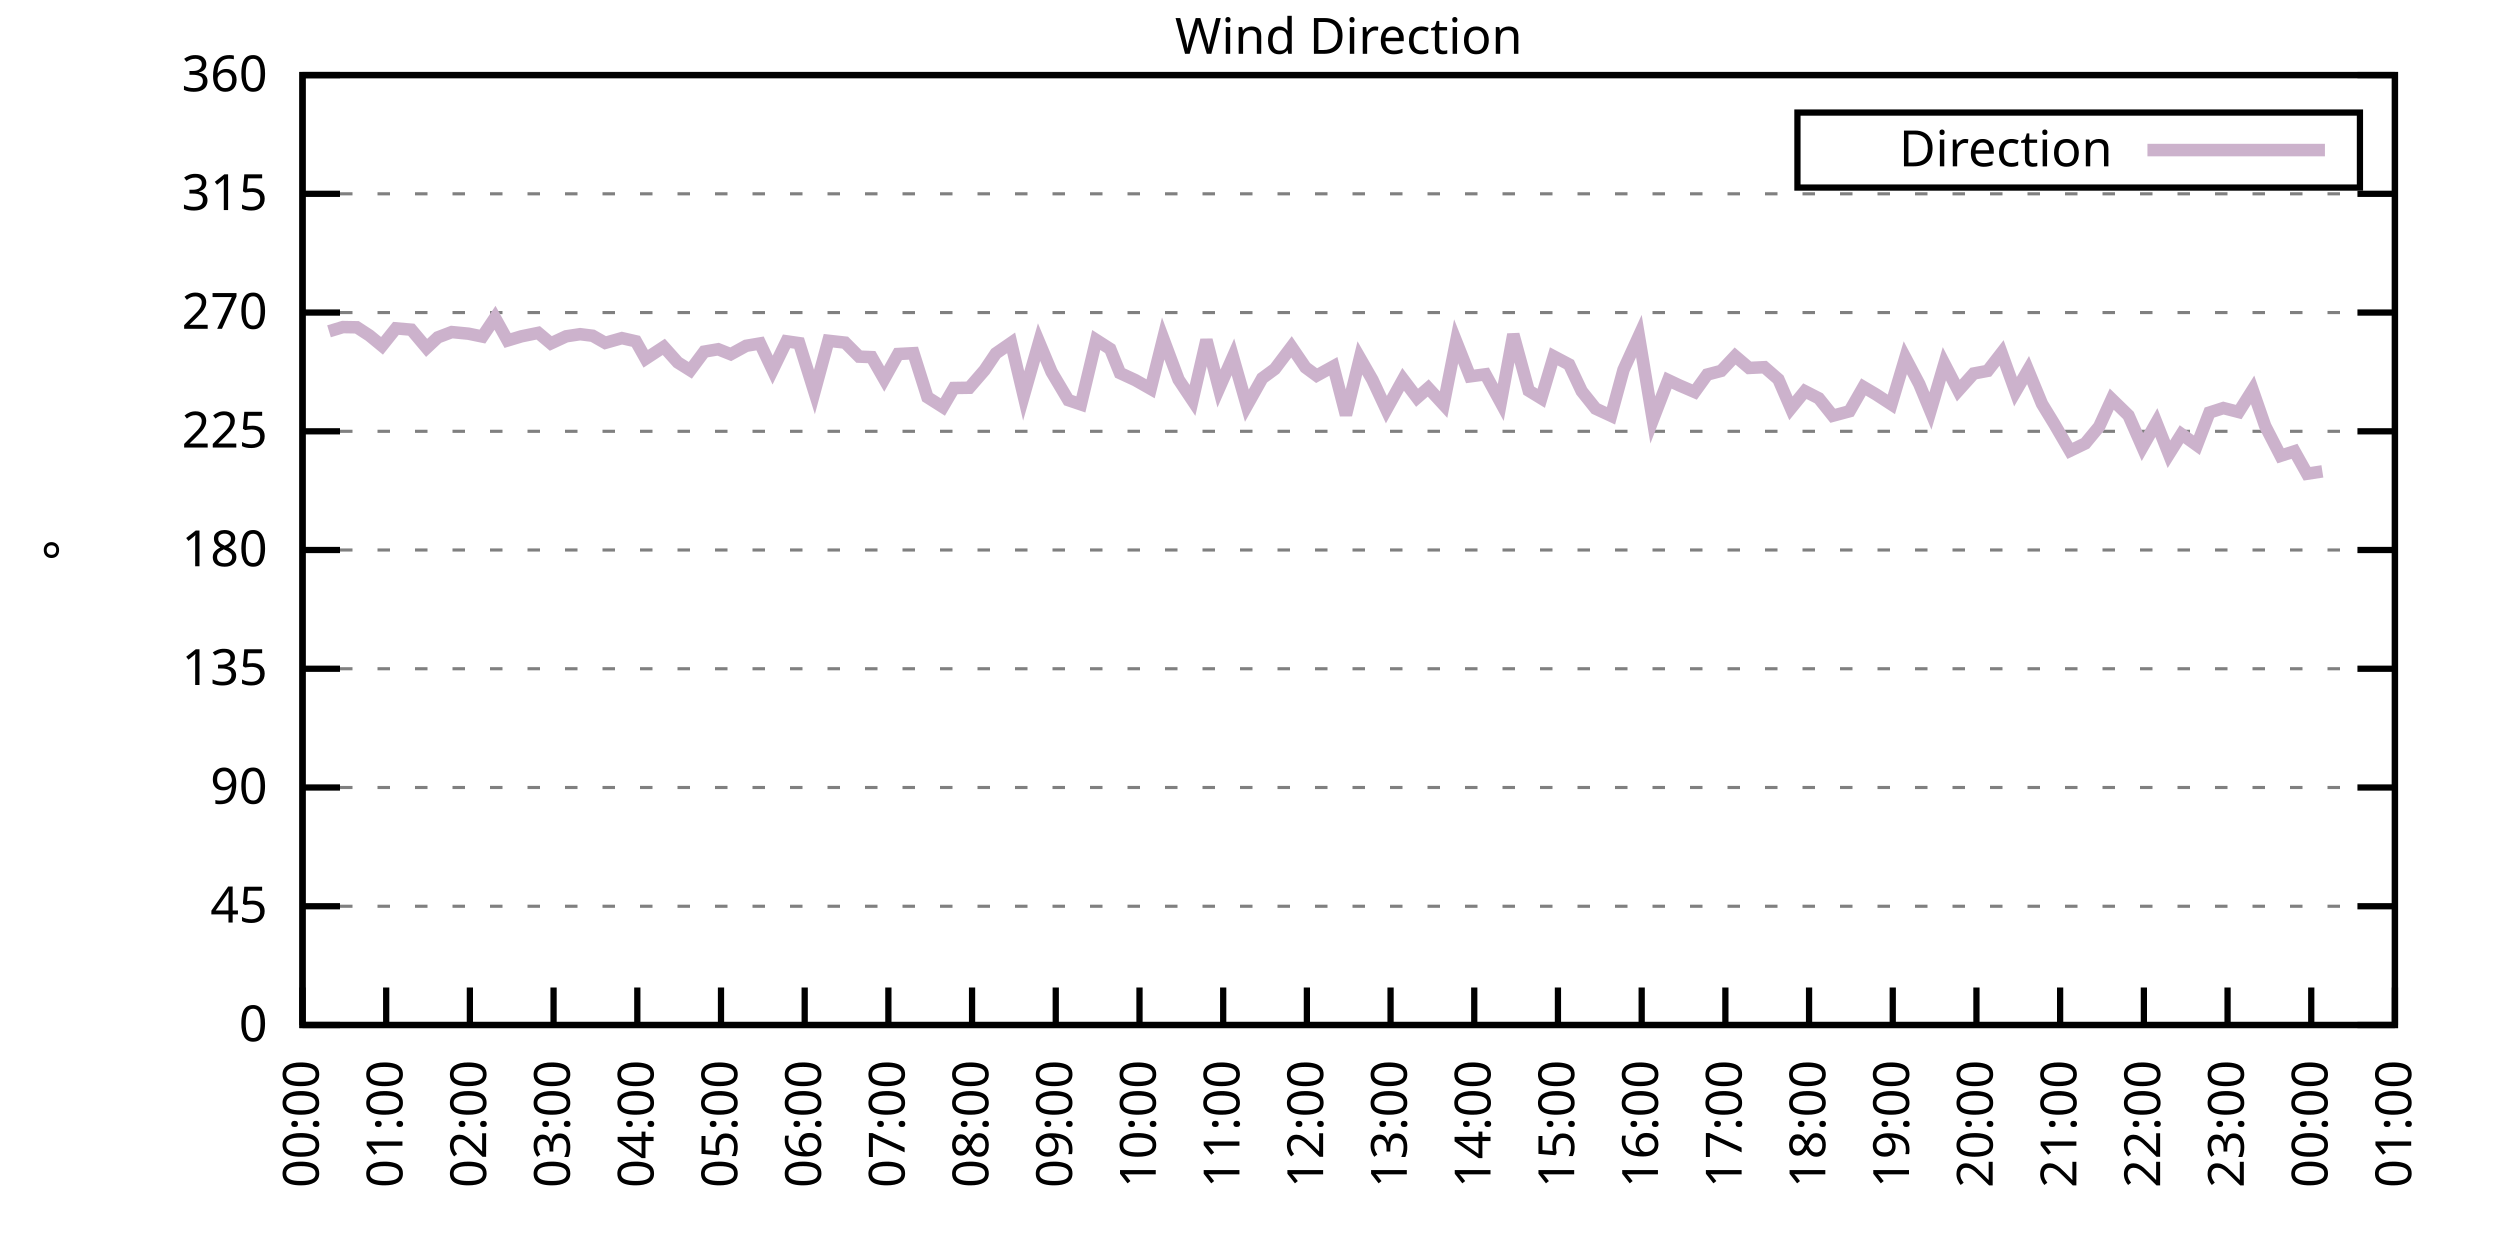
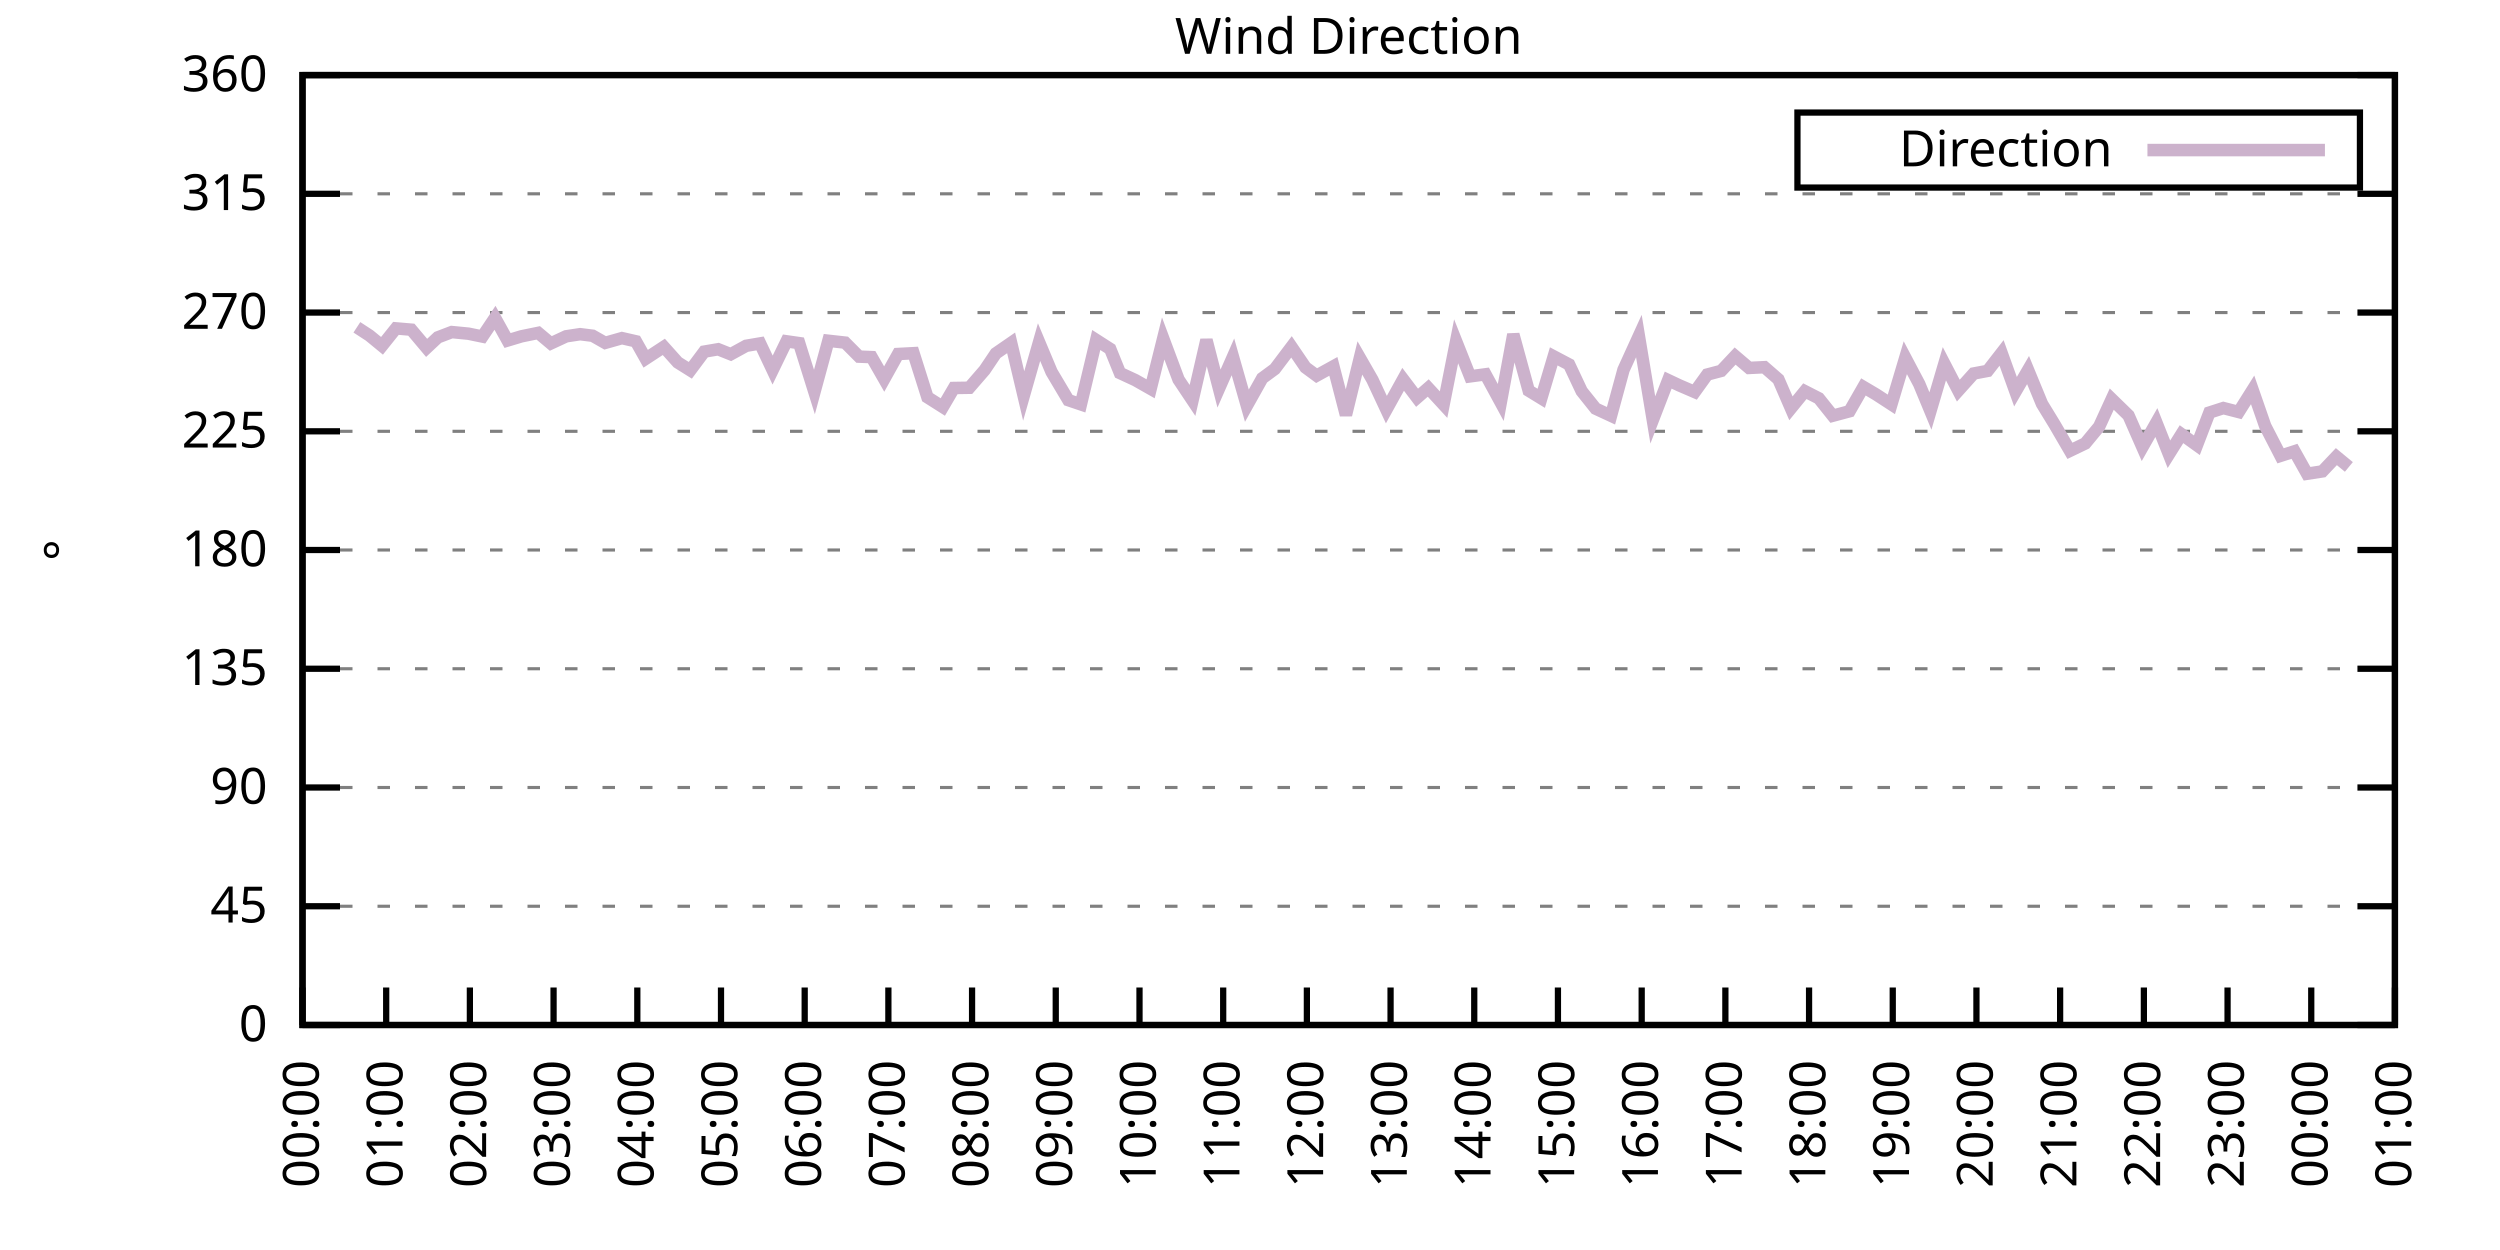
<svg xmlns="http://www.w3.org/2000/svg" xmlns:xlink="http://www.w3.org/1999/xlink" width="400" height="200" viewBox="0 0 400 200">
  <g id="gnuplot_canvas">
    <rect x="0" y="0" width="400" height="200" fill="none" />
    <defs>
      <circle id="gpDot" r="0.5" stroke-width="0.5" stroke="currentColor" />
      <path id="gpPt0" stroke-width="0.333" stroke="currentColor" d="M-1,0 h2 M0,-1 v2" />
      <path id="gpPt1" stroke-width="0.333" stroke="currentColor" d="M-1,-1 L1,1 M1,-1 L-1,1" />
      <path id="gpPt2" stroke-width="0.333" stroke="currentColor" d="M-1,0 L1,0 M0,-1 L0,1 M-1,-1 L1,1 M-1,1 L1,-1" />
      <rect id="gpPt3" stroke-width="0.333" stroke="currentColor" x="-1" y="-1" width="2" height="2" />
      <rect id="gpPt4" stroke-width="0.333" stroke="currentColor" fill="currentColor" x="-1" y="-1" width="2" height="2" />
      <circle id="gpPt5" stroke-width="0.333" stroke="currentColor" cx="0" cy="0" r="1" />
      <use xlink:href="#gpPt5" id="gpPt6" fill="currentColor" stroke="none" />
      <path id="gpPt7" stroke-width="0.333" stroke="currentColor" d="M0,-1.33 L-1.33,0.67 L1.33,0.67 z" />
      <use xlink:href="#gpPt7" id="gpPt8" fill="currentColor" stroke="none" />
      <use xlink:href="#gpPt7" id="gpPt9" stroke="currentColor" transform="rotate(180)" />
      <use xlink:href="#gpPt9" id="gpPt10" fill="currentColor" stroke="none" />
      <use xlink:href="#gpPt3" id="gpPt11" stroke="currentColor" transform="rotate(45)" />
      <use xlink:href="#gpPt11" id="gpPt12" fill="currentColor" stroke="none" />
      <path id="gpPt13" stroke-width="0.333" stroke="currentColor" d="M0,1.330 L1.265,0.411 L0.782,-1.067 L-0.782,-1.076 L-1.265,0.411 z" />
      <use xlink:href="#gpPt13" id="gpPt14" fill="currentColor" stroke="none" />
      <filter id="textbox" filterUnits="objectBoundingBox" x="0" y="0" height="1" width="1">
        <feFlood flood-color="white" flood-opacity="1" result="bgnd" />
        <feComposite in="SourceGraphic" in2="bgnd" operator="atop" />
      </filter>
      <filter id="greybox" filterUnits="objectBoundingBox" x="0" y="0" height="1" width="1">
        <feFlood flood-color="lightgrey" flood-opacity="1" result="grey" />
        <feComposite in="SourceGraphic" in2="grey" operator="atop" />
      </filter>
    </defs>
    <g fill="none" color="white" stroke="currentColor" stroke-width="1.00" stroke-linecap="butt" stroke-linejoin="miter">
</g>
    <g fill="none" color="black" stroke="currentColor" stroke-width="1.00" stroke-linecap="butt" stroke-linejoin="miter">
      <g stroke="none" shape-rendering="crispEdges">
        <polygon fill="rgb(255, 255, 255)" points="48.40,164.00 383.18,164.00 383.18,12.02 48.40,12.02 " />
      </g>
    </g>
    <g fill="none" color="black" stroke="currentColor" stroke-width="1.00" stroke-linecap="butt" stroke-linejoin="miter">
</g>
    <g fill="none" color="black" stroke="black" stroke-width="0.50" stroke-linecap="butt" stroke-linejoin="miter">
</g>
    <g fill="none" color="gray" stroke="currentColor" stroke-width="0.50" stroke-linecap="butt" stroke-linejoin="miter">
      <path stroke="gray" stroke-dasharray="2,4" class="gridline" d="M48.40,164.00 L383.19,164.00  " />
    </g>
    <g fill="none" color="gray" stroke="gray" stroke-width="1.00" stroke-linecap="butt" stroke-linejoin="miter">
</g>
    <g fill="none" color="black" stroke="currentColor" stroke-width="1.00" stroke-linecap="butt" stroke-linejoin="miter">
      <path stroke="black" d="M48.40,164.00 L54.40,164.00 M383.19,164.00 L377.19,164.00  " />
      <g transform="translate(42.80,166.60)" stroke="none" fill="black" font-family="Sans" font-size="8.00" text-anchor="end">
        <text>
          <tspan font-family="Sans"> 0</tspan>
        </text>
      </g>
    </g>
    <g fill="none" color="black" stroke="currentColor" stroke-width="1.00" stroke-linecap="butt" stroke-linejoin="miter">
</g>
    <g fill="none" color="black" stroke="black" stroke-width="0.50" stroke-linecap="butt" stroke-linejoin="miter">
</g>
    <g fill="none" color="gray" stroke="currentColor" stroke-width="0.50" stroke-linecap="butt" stroke-linejoin="miter">
      <path stroke="gray" stroke-dasharray="2,4" class="gridline" d="M48.40,145.00 L383.19,145.00  " />
    </g>
    <g fill="none" color="gray" stroke="gray" stroke-width="1.00" stroke-linecap="butt" stroke-linejoin="miter">
</g>
    <g fill="none" color="black" stroke="currentColor" stroke-width="1.00" stroke-linecap="butt" stroke-linejoin="miter">
      <path stroke="black" d="M48.40,145.00 L54.40,145.00 M383.19,145.00 L377.19,145.00  " />
      <g transform="translate(42.80,147.60)" stroke="none" fill="black" font-family="Sans" font-size="8.00" text-anchor="end">
        <text>
          <tspan font-family="Sans"> 45</tspan>
        </text>
      </g>
    </g>
    <g fill="none" color="black" stroke="currentColor" stroke-width="1.00" stroke-linecap="butt" stroke-linejoin="miter">
</g>
    <g fill="none" color="black" stroke="black" stroke-width="0.50" stroke-linecap="butt" stroke-linejoin="miter">
</g>
    <g fill="none" color="gray" stroke="currentColor" stroke-width="0.50" stroke-linecap="butt" stroke-linejoin="miter">
      <path stroke="gray" stroke-dasharray="2,4" class="gridline" d="M48.40,126.00 L383.19,126.00  " />
    </g>
    <g fill="none" color="gray" stroke="gray" stroke-width="1.00" stroke-linecap="butt" stroke-linejoin="miter">
</g>
    <g fill="none" color="black" stroke="currentColor" stroke-width="1.00" stroke-linecap="butt" stroke-linejoin="miter">
      <path stroke="black" d="M48.40,126.00 L54.40,126.00 M383.19,126.00 L377.19,126.00  " />
      <g transform="translate(42.80,128.60)" stroke="none" fill="black" font-family="Sans" font-size="8.00" text-anchor="end">
        <text>
          <tspan font-family="Sans"> 90</tspan>
        </text>
      </g>
    </g>
    <g fill="none" color="black" stroke="currentColor" stroke-width="1.00" stroke-linecap="butt" stroke-linejoin="miter">
</g>
    <g fill="none" color="black" stroke="black" stroke-width="0.50" stroke-linecap="butt" stroke-linejoin="miter">
</g>
    <g fill="none" color="gray" stroke="currentColor" stroke-width="0.50" stroke-linecap="butt" stroke-linejoin="miter">
      <path stroke="gray" stroke-dasharray="2,4" class="gridline" d="M48.40,107.00 L383.19,107.00  " />
    </g>
    <g fill="none" color="gray" stroke="gray" stroke-width="1.00" stroke-linecap="butt" stroke-linejoin="miter">
</g>
    <g fill="none" color="black" stroke="currentColor" stroke-width="1.00" stroke-linecap="butt" stroke-linejoin="miter">
      <path stroke="black" d="M48.40,107.00 L54.40,107.00 M383.19,107.00 L377.19,107.00  " />
      <g transform="translate(42.80,109.60)" stroke="none" fill="black" font-family="Sans" font-size="8.00" text-anchor="end">
        <text>
          <tspan font-family="Sans"> 135</tspan>
        </text>
      </g>
    </g>
    <g fill="none" color="black" stroke="currentColor" stroke-width="1.00" stroke-linecap="butt" stroke-linejoin="miter">
</g>
    <g fill="none" color="black" stroke="black" stroke-width="0.50" stroke-linecap="butt" stroke-linejoin="miter">
</g>
    <g fill="none" color="gray" stroke="currentColor" stroke-width="0.50" stroke-linecap="butt" stroke-linejoin="miter">
      <path stroke="gray" stroke-dasharray="2,4" class="gridline" d="M48.40,88.00 L383.19,88.00  " />
    </g>
    <g fill="none" color="gray" stroke="gray" stroke-width="1.00" stroke-linecap="butt" stroke-linejoin="miter">
</g>
    <g fill="none" color="black" stroke="currentColor" stroke-width="1.00" stroke-linecap="butt" stroke-linejoin="miter">
      <path stroke="black" d="M48.40,88.00 L54.40,88.00 M383.19,88.00 L377.19,88.00  " />
      <g transform="translate(42.80,90.60)" stroke="none" fill="black" font-family="Sans" font-size="8.00" text-anchor="end">
        <text>
          <tspan font-family="Sans"> 180</tspan>
        </text>
      </g>
    </g>
    <g fill="none" color="black" stroke="currentColor" stroke-width="1.00" stroke-linecap="butt" stroke-linejoin="miter">
</g>
    <g fill="none" color="black" stroke="black" stroke-width="0.50" stroke-linecap="butt" stroke-linejoin="miter">
</g>
    <g fill="none" color="gray" stroke="currentColor" stroke-width="0.50" stroke-linecap="butt" stroke-linejoin="miter">
      <path stroke="gray" stroke-dasharray="2,4" class="gridline" d="M48.40,69.01 L383.19,69.01  " />
    </g>
    <g fill="none" color="gray" stroke="gray" stroke-width="1.00" stroke-linecap="butt" stroke-linejoin="miter">
</g>
    <g fill="none" color="black" stroke="currentColor" stroke-width="1.00" stroke-linecap="butt" stroke-linejoin="miter">
      <path stroke="black" d="M48.40,69.01 L54.40,69.01 M383.19,69.01 L377.19,69.01  " />
      <g transform="translate(42.80,71.61)" stroke="none" fill="black" font-family="Sans" font-size="8.00" text-anchor="end">
        <text>
          <tspan font-family="Sans"> 225</tspan>
        </text>
      </g>
    </g>
    <g fill="none" color="black" stroke="currentColor" stroke-width="1.00" stroke-linecap="butt" stroke-linejoin="miter">
</g>
    <g fill="none" color="black" stroke="black" stroke-width="0.50" stroke-linecap="butt" stroke-linejoin="miter">
</g>
    <g fill="none" color="gray" stroke="currentColor" stroke-width="0.50" stroke-linecap="butt" stroke-linejoin="miter">
      <path stroke="gray" stroke-dasharray="2,4" class="gridline" d="M48.40,50.01 L383.19,50.01  " />
    </g>
    <g fill="none" color="gray" stroke="gray" stroke-width="1.00" stroke-linecap="butt" stroke-linejoin="miter">
</g>
    <g fill="none" color="black" stroke="currentColor" stroke-width="1.00" stroke-linecap="butt" stroke-linejoin="miter">
      <path stroke="black" d="M48.40,50.01 L54.40,50.01 M383.19,50.01 L377.19,50.01  " />
      <g transform="translate(42.80,52.61)" stroke="none" fill="black" font-family="Sans" font-size="8.00" text-anchor="end">
        <text>
          <tspan font-family="Sans"> 270</tspan>
        </text>
      </g>
    </g>
    <g fill="none" color="black" stroke="currentColor" stroke-width="1.00" stroke-linecap="butt" stroke-linejoin="miter">
</g>
    <g fill="none" color="black" stroke="black" stroke-width="0.50" stroke-linecap="butt" stroke-linejoin="miter">
</g>
    <g fill="none" color="gray" stroke="currentColor" stroke-width="0.50" stroke-linecap="butt" stroke-linejoin="miter">
      <path stroke="gray" stroke-dasharray="2,4" class="gridline" d="M48.40,31.01 L383.19,31.01  " />
    </g>
    <g fill="none" color="gray" stroke="gray" stroke-width="1.00" stroke-linecap="butt" stroke-linejoin="miter">
</g>
    <g fill="none" color="black" stroke="currentColor" stroke-width="1.00" stroke-linecap="butt" stroke-linejoin="miter">
      <path stroke="black" d="M48.40,31.01 L54.40,31.01 M383.19,31.01 L377.19,31.01  " />
      <g transform="translate(42.80,33.61)" stroke="none" fill="black" font-family="Sans" font-size="8.00" text-anchor="end">
        <text>
          <tspan font-family="Sans"> 315</tspan>
        </text>
      </g>
    </g>
    <g fill="none" color="black" stroke="currentColor" stroke-width="1.00" stroke-linecap="butt" stroke-linejoin="miter">
</g>
    <g fill="none" color="black" stroke="black" stroke-width="0.50" stroke-linecap="butt" stroke-linejoin="miter">
</g>
    <g fill="none" color="gray" stroke="currentColor" stroke-width="0.50" stroke-linecap="butt" stroke-linejoin="miter">
      <path stroke="gray" stroke-dasharray="2,4" class="gridline" d="M48.40,12.01 L383.19,12.01  " />
    </g>
    <g fill="none" color="gray" stroke="gray" stroke-width="1.00" stroke-linecap="butt" stroke-linejoin="miter">
</g>
    <g fill="none" color="black" stroke="currentColor" stroke-width="1.00" stroke-linecap="butt" stroke-linejoin="miter">
      <path stroke="black" d="M48.40,12.01 L54.40,12.01 M383.19,12.01 L377.19,12.01  " />
      <g transform="translate(42.80,14.61)" stroke="none" fill="black" font-family="Sans" font-size="8.00" text-anchor="end">
        <text>
          <tspan font-family="Sans"> 360</tspan>
        </text>
      </g>
    </g>
    <g fill="none" color="black" stroke="currentColor" stroke-width="1.00" stroke-linecap="butt" stroke-linejoin="miter">
      <path stroke="black" d="M48.40,164.00 L48.40,158.00  " />
      <g transform="translate(51.00,169.60) rotate(270.00)" stroke="none" fill="black" font-family="Sans" font-size="8.00" text-anchor="end">
        <text>
          <tspan font-family="Sans">00:00</tspan>
        </text>
      </g>
    </g>
    <g fill="none" color="black" stroke="currentColor" stroke-width="1.00" stroke-linecap="butt" stroke-linejoin="miter">
      <path stroke="black" d="M61.79,164.00 L61.79,158.00  " />
      <g transform="translate(64.39,169.60) rotate(270.00)" stroke="none" fill="black" font-family="Sans" font-size="8.00" text-anchor="end">
        <text>
          <tspan font-family="Sans">01:00</tspan>
        </text>
      </g>
    </g>
    <g fill="none" color="black" stroke="currentColor" stroke-width="1.00" stroke-linecap="butt" stroke-linejoin="miter">
      <path stroke="black" d="M75.18,164.00 L75.18,158.00  " />
      <g transform="translate(77.78,169.60) rotate(270.00)" stroke="none" fill="black" font-family="Sans" font-size="8.00" text-anchor="end">
        <text>
          <tspan font-family="Sans">02:00</tspan>
        </text>
      </g>
    </g>
    <g fill="none" color="black" stroke="currentColor" stroke-width="1.00" stroke-linecap="butt" stroke-linejoin="miter">
      <path stroke="black" d="M88.57,164.00 L88.57,158.00  " />
      <g transform="translate(91.17,169.60) rotate(270.00)" stroke="none" fill="black" font-family="Sans" font-size="8.00" text-anchor="end">
        <text>
          <tspan font-family="Sans">03:00</tspan>
        </text>
      </g>
    </g>
    <g fill="none" color="black" stroke="currentColor" stroke-width="1.00" stroke-linecap="butt" stroke-linejoin="miter">
      <path stroke="black" d="M101.97,164.00 L101.97,158.00  " />
      <g transform="translate(104.57,169.60) rotate(270.00)" stroke="none" fill="black" font-family="Sans" font-size="8.00" text-anchor="end">
        <text>
          <tspan font-family="Sans">04:00</tspan>
        </text>
      </g>
    </g>
    <g fill="none" color="black" stroke="currentColor" stroke-width="1.00" stroke-linecap="butt" stroke-linejoin="miter">
      <path stroke="black" d="M115.36,164.00 L115.36,158.00  " />
      <g transform="translate(117.96,169.60) rotate(270.00)" stroke="none" fill="black" font-family="Sans" font-size="8.00" text-anchor="end">
        <text>
          <tspan font-family="Sans">05:00</tspan>
        </text>
      </g>
    </g>
    <g fill="none" color="black" stroke="currentColor" stroke-width="1.00" stroke-linecap="butt" stroke-linejoin="miter">
      <path stroke="black" d="M128.75,164.00 L128.75,158.00  " />
      <g transform="translate(131.35,169.60) rotate(270.00)" stroke="none" fill="black" font-family="Sans" font-size="8.00" text-anchor="end">
        <text>
          <tspan font-family="Sans">06:00</tspan>
        </text>
      </g>
    </g>
    <g fill="none" color="black" stroke="currentColor" stroke-width="1.00" stroke-linecap="butt" stroke-linejoin="miter">
      <path stroke="black" d="M142.14,164.00 L142.14,158.00  " />
      <g transform="translate(144.74,169.60) rotate(270.00)" stroke="none" fill="black" font-family="Sans" font-size="8.00" text-anchor="end">
        <text>
          <tspan font-family="Sans">07:00</tspan>
        </text>
      </g>
    </g>
    <g fill="none" color="black" stroke="currentColor" stroke-width="1.00" stroke-linecap="butt" stroke-linejoin="miter">
      <path stroke="black" d="M155.53,164.00 L155.53,158.00  " />
      <g transform="translate(158.13,169.60) rotate(270.00)" stroke="none" fill="black" font-family="Sans" font-size="8.00" text-anchor="end">
        <text>
          <tspan font-family="Sans">08:00</tspan>
        </text>
      </g>
    </g>
    <g fill="none" color="black" stroke="currentColor" stroke-width="1.00" stroke-linecap="butt" stroke-linejoin="miter">
      <path stroke="black" d="M168.92,164.00 L168.92,158.00  " />
      <g transform="translate(171.52,169.60) rotate(270.00)" stroke="none" fill="black" font-family="Sans" font-size="8.00" text-anchor="end">
        <text>
          <tspan font-family="Sans">09:00</tspan>
        </text>
      </g>
    </g>
    <g fill="none" color="black" stroke="currentColor" stroke-width="1.00" stroke-linecap="butt" stroke-linejoin="miter">
      <path stroke="black" d="M182.32,164.00 L182.32,158.00  " />
      <g transform="translate(184.92,169.60) rotate(270.00)" stroke="none" fill="black" font-family="Sans" font-size="8.00" text-anchor="end">
        <text>
          <tspan font-family="Sans">10:00</tspan>
        </text>
      </g>
    </g>
    <g fill="none" color="black" stroke="currentColor" stroke-width="1.00" stroke-linecap="butt" stroke-linejoin="miter">
      <path stroke="black" d="M195.71,164.00 L195.71,158.00  " />
      <g transform="translate(198.31,169.60) rotate(270.00)" stroke="none" fill="black" font-family="Sans" font-size="8.00" text-anchor="end">
        <text>
          <tspan font-family="Sans">11:00</tspan>
        </text>
      </g>
    </g>
    <g fill="none" color="black" stroke="currentColor" stroke-width="1.00" stroke-linecap="butt" stroke-linejoin="miter">
      <path stroke="black" d="M209.10,164.00 L209.10,158.00  " />
      <g transform="translate(211.70,169.60) rotate(270.00)" stroke="none" fill="black" font-family="Sans" font-size="8.00" text-anchor="end">
        <text>
          <tspan font-family="Sans">12:00</tspan>
        </text>
      </g>
    </g>
    <g fill="none" color="black" stroke="currentColor" stroke-width="1.00" stroke-linecap="butt" stroke-linejoin="miter">
      <path stroke="black" d="M222.49,164.00 L222.49,158.00  " />
      <g transform="translate(225.09,169.60) rotate(270.00)" stroke="none" fill="black" font-family="Sans" font-size="8.00" text-anchor="end">
        <text>
          <tspan font-family="Sans">13:00</tspan>
        </text>
      </g>
    </g>
    <g fill="none" color="black" stroke="currentColor" stroke-width="1.00" stroke-linecap="butt" stroke-linejoin="miter">
      <path stroke="black" d="M235.88,164.00 L235.88,158.00  " />
      <g transform="translate(238.48,169.60) rotate(270.00)" stroke="none" fill="black" font-family="Sans" font-size="8.00" text-anchor="end">
        <text>
          <tspan font-family="Sans">14:00</tspan>
        </text>
      </g>
    </g>
    <g fill="none" color="black" stroke="currentColor" stroke-width="1.00" stroke-linecap="butt" stroke-linejoin="miter">
      <path stroke="black" d="M249.27,164.00 L249.27,158.00  " />
      <g transform="translate(251.87,169.60) rotate(270.00)" stroke="none" fill="black" font-family="Sans" font-size="8.00" text-anchor="end">
        <text>
          <tspan font-family="Sans">15:00</tspan>
        </text>
      </g>
    </g>
    <g fill="none" color="black" stroke="currentColor" stroke-width="1.00" stroke-linecap="butt" stroke-linejoin="miter">
      <path stroke="black" d="M262.67,164.00 L262.67,158.00  " />
      <g transform="translate(265.27,169.60) rotate(270.00)" stroke="none" fill="black" font-family="Sans" font-size="8.00" text-anchor="end">
        <text>
          <tspan font-family="Sans">16:00</tspan>
        </text>
      </g>
    </g>
    <g fill="none" color="black" stroke="currentColor" stroke-width="1.00" stroke-linecap="butt" stroke-linejoin="miter">
      <path stroke="black" d="M276.06,164.00 L276.06,158.00  " />
      <g transform="translate(278.66,169.60) rotate(270.00)" stroke="none" fill="black" font-family="Sans" font-size="8.00" text-anchor="end">
        <text>
          <tspan font-family="Sans">17:00</tspan>
        </text>
      </g>
    </g>
    <g fill="none" color="black" stroke="currentColor" stroke-width="1.00" stroke-linecap="butt" stroke-linejoin="miter">
      <path stroke="black" d="M289.45,164.00 L289.45,158.00  " />
      <g transform="translate(292.05,169.60) rotate(270.00)" stroke="none" fill="black" font-family="Sans" font-size="8.00" text-anchor="end">
        <text>
          <tspan font-family="Sans">18:00</tspan>
        </text>
      </g>
    </g>
    <g fill="none" color="black" stroke="currentColor" stroke-width="1.00" stroke-linecap="butt" stroke-linejoin="miter">
      <path stroke="black" d="M302.84,164.00 L302.84,158.00  " />
      <g transform="translate(305.44,169.60) rotate(270.00)" stroke="none" fill="black" font-family="Sans" font-size="8.00" text-anchor="end">
        <text>
          <tspan font-family="Sans">19:00</tspan>
        </text>
      </g>
    </g>
    <g fill="none" color="black" stroke="currentColor" stroke-width="1.00" stroke-linecap="butt" stroke-linejoin="miter">
      <path stroke="black" d="M316.23,164.00 L316.23,158.00  " />
      <g transform="translate(318.83,169.60) rotate(270.00)" stroke="none" fill="black" font-family="Sans" font-size="8.00" text-anchor="end">
        <text>
          <tspan font-family="Sans">20:00</tspan>
        </text>
      </g>
    </g>
    <g fill="none" color="black" stroke="currentColor" stroke-width="1.00" stroke-linecap="butt" stroke-linejoin="miter">
      <path stroke="black" d="M329.62,164.00 L329.62,158.00  " />
      <g transform="translate(332.22,169.60) rotate(270.00)" stroke="none" fill="black" font-family="Sans" font-size="8.00" text-anchor="end">
        <text>
          <tspan font-family="Sans">21:00</tspan>
        </text>
      </g>
    </g>
    <g fill="none" color="black" stroke="currentColor" stroke-width="1.00" stroke-linecap="butt" stroke-linejoin="miter">
      <path stroke="black" d="M343.02,164.00 L343.02,158.00  " />
      <g transform="translate(345.62,169.60) rotate(270.00)" stroke="none" fill="black" font-family="Sans" font-size="8.00" text-anchor="end">
        <text>
          <tspan font-family="Sans">22:00</tspan>
        </text>
      </g>
    </g>
    <g fill="none" color="black" stroke="currentColor" stroke-width="1.00" stroke-linecap="butt" stroke-linejoin="miter">
      <path stroke="black" d="M356.41,164.00 L356.41,158.00  " />
      <g transform="translate(359.01,169.60) rotate(270.00)" stroke="none" fill="black" font-family="Sans" font-size="8.00" text-anchor="end">
        <text>
          <tspan font-family="Sans">23:00</tspan>
        </text>
      </g>
    </g>
    <g fill="none" color="black" stroke="currentColor" stroke-width="1.00" stroke-linecap="butt" stroke-linejoin="miter">
      <path stroke="black" d="M369.80,164.00 L369.80,158.00  " />
      <g transform="translate(372.40,169.60) rotate(270.00)" stroke="none" fill="black" font-family="Sans" font-size="8.00" text-anchor="end">
        <text>
          <tspan font-family="Sans">00:00</tspan>
        </text>
      </g>
    </g>
    <g fill="none" color="black" stroke="currentColor" stroke-width="1.00" stroke-linecap="butt" stroke-linejoin="miter">
      <path stroke="black" d="M383.19,164.00 L383.19,158.00  " />
      <g transform="translate(385.79,169.60) rotate(270.00)" stroke="none" fill="black" font-family="Sans" font-size="8.00" text-anchor="end">
        <text>
          <tspan font-family="Sans">01:00</tspan>
        </text>
      </g>
    </g>
    <g fill="none" color="black" stroke="currentColor" stroke-width="1.00" stroke-linecap="butt" stroke-linejoin="miter">
</g>
    <g fill="none" color="black" stroke="currentColor" stroke-width="1.00" stroke-linecap="butt" stroke-linejoin="miter">
      <path stroke="black" d="M48.40,12.01 L48.40,164.00 L383.19,164.00 L383.19,12.01 L48.40,12.01 Z  " />
    </g>
    <g fill="none" color="black" stroke="currentColor" stroke-width="1.00" stroke-linecap="butt" stroke-linejoin="miter">
</g>
    <g fill="none" color="black" stroke="currentColor" stroke-width="1.00" stroke-linecap="butt" stroke-linejoin="miter">
      <path stroke="black" d="M287.59,30.01 L287.59,18.01 L377.59,18.01 L377.59,30.01 L287.59,30.01 Z  " />
    </g>
    <g id="Wind_direction_plot_1">
      <g fill="none" color="white" stroke="black" stroke-width="2.00" stroke-linecap="butt" stroke-linejoin="miter">
</g>
      <g fill="none" color="black" stroke="currentColor" stroke-width="2.00" stroke-linecap="butt" stroke-linejoin="miter">
        <g transform="translate(337.99,26.61)" stroke="none" fill="black" font-family="Sans" font-size="8.00" text-anchor="end">
          <text>
            <tspan font-family="Sans">Direction</tspan>
          </text>
        </g>
      </g>
      <g fill="none" color="black" stroke="currentColor" stroke-width="2.00" stroke-linecap="butt" stroke-linejoin="miter">
-         <path stroke="rgb(204, 178, 204)" d="M343.59,24.01 L371.99,24.01 M52.64,53.01 L54.87,52.33 L57.10,52.37 L59.11,53.68 L61.12,55.33 L63.35,52.54   L65.81,52.75 L68.26,55.66 L70.05,53.98 L72.28,53.13 L74.96,53.39 L77.19,53.85 L79.20,50.85 L81.21,54.48   L83.44,53.81 L86.12,53.26 L88.13,54.95 L90.58,53.81 L92.82,53.47 L94.82,53.72 L96.83,54.86 L99.51,54.10   L101.74,54.61 L103.31,57.40 L106.21,55.50 L108.44,57.99 L110.45,59.25 L112.68,56.26 L114.91,55.88 L116.92,56.68   L119.38,55.33 L121.61,54.95 L123.62,59.21 L125.85,54.61 L127.86,54.90 L130.31,62.72 L132.54,54.52 L135.22,54.82   L137.45,57.06 L139.46,57.14 L141.47,60.65 L143.70,56.64 L146.16,56.51 L148.39,63.56 L150.85,65.12 L152.63,62.08   L155.09,62.04 L157.54,59.21 L159.33,56.55 L161.78,54.86 L163.79,63.35 L166.25,54.74 L168.25,59.51 L170.93,64.02   L172.94,64.70 L175.40,54.40 L177.63,55.83 L179.19,59.68 L181.65,60.82 L184.10,62.21 L186.11,54.15 L188.57,60.73   L190.80,64.07 L193.03,54.40 L195.04,62.17 L197.27,57.10 L199.50,64.91 L201.96,60.52 L203.97,59.04 L206.64,55.50   L208.88,58.79 L210.66,60.10 L213.34,58.62 L215.35,66.39 L217.58,57.27 L219.59,60.77 L221.82,65.54 L224.50,60.69   L226.73,63.64 L228.52,62.08 L230.97,64.74 L232.98,54.61 L235.21,60.22 L237.67,59.89 L240.12,64.40 L242.13,53.51   L244.59,62.50 L246.60,63.73 L248.60,57.02 L251.06,58.32 L253.07,62.59 L255.30,65.38 L257.76,66.52 L259.76,59.17   L262.22,53.77 L264.45,67.19 L266.91,60.82 L268.69,61.66 L271.15,62.72 L273.16,59.93 L275.39,59.34 L277.62,56.97   L279.85,58.87 L282.31,58.75 L284.54,60.69 L286.55,65.33 L288.78,62.59 L291.01,63.73 L293.24,66.52 L295.92,65.80   L298.15,61.91 L300.16,63.10 L302.62,64.70 L304.85,57.23 L307.08,61.45 L308.87,65.76 L311.10,58.20 L313.33,62.50   L315.79,59.76 L318.02,59.34 L320.25,56.47 L322.48,62.67 L324.49,59.21 L326.72,64.62 L328.73,67.91 L331.19,72.13   L333.64,70.95 L335.87,68.25 L337.88,63.86 L340.56,66.47 L342.79,71.54 L345.02,67.61 L347.03,72.68 L349.04,69.47   L351.50,71.24 L353.51,66.01 L355.74,65.29 L358.19,65.92 L360.42,62.38 L362.43,68.16 L364.89,72.93 L367.12,72.21   L369.13,75.80 L371.58,75.42  " />
+         <path stroke="rgb(204, 178, 204)" d="M343.59,24.01 L371.99,24.01 M57.10,52.37 L59.11,53.68 L61.12,55.33 L63.35,52.54 L65.81,52.75 L68.26,55.66   L70.05,53.98 L72.28,53.13 L74.96,53.39 L77.19,53.85 L79.20,50.85 L81.21,54.48 L83.44,53.81 L86.12,53.26   L88.13,54.95 L90.58,53.81 L92.82,53.47 L94.82,53.72 L96.83,54.86 L99.51,54.10 L101.74,54.61 L103.31,57.40   L106.21,55.50 L108.44,57.99 L110.45,59.25 L112.68,56.26 L114.91,55.88 L116.92,56.68 L119.38,55.33 L121.61,54.95   L123.62,59.21 L125.85,54.61 L127.86,54.90 L130.31,62.72 L132.54,54.52 L135.22,54.82 L137.45,57.06 L139.46,57.14   L141.47,60.65 L143.70,56.64 L146.16,56.51 L148.39,63.56 L150.85,65.12 L152.63,62.08 L155.09,62.04 L157.54,59.21   L159.33,56.55 L161.78,54.86 L163.79,63.35 L166.25,54.74 L168.25,59.51 L170.93,64.02 L172.94,64.70 L175.40,54.40   L177.63,55.83 L179.19,59.68 L181.65,60.82 L184.10,62.21 L186.11,54.15 L188.57,60.73 L190.80,64.07 L193.03,54.40   L195.04,62.17 L197.27,57.10 L199.50,64.91 L201.96,60.52 L203.97,59.04 L206.64,55.50 L208.88,58.79 L210.66,60.10   L213.34,58.62 L215.35,66.39 L217.58,57.27 L219.59,60.77 L221.82,65.54 L224.50,60.69 L226.73,63.64 L228.52,62.08   L230.97,64.74 L232.98,54.61 L235.21,60.22 L237.67,59.89 L240.12,64.40 L242.13,53.51 L244.59,62.50 L246.60,63.73   L248.60,57.02 L251.06,58.32 L253.07,62.59 L255.30,65.38 L257.76,66.52 L259.76,59.17 L262.22,53.77 L264.45,67.19   L266.91,60.82 L268.69,61.66 L271.15,62.72 L273.16,59.93 L275.39,59.34 L277.62,56.97 L279.85,58.87 L282.31,58.75   L284.54,60.69 L286.55,65.33 L288.78,62.59 L291.01,63.73 L293.24,66.52 L295.92,65.80 L298.15,61.91 L300.16,63.10   L302.62,64.70 L304.85,57.23 L307.08,61.45 L308.87,65.76 L311.10,58.20 L313.33,62.50 L315.79,59.76 L318.02,59.34   L320.25,56.47 L322.48,62.67 L324.49,59.21 L326.72,64.62 L328.73,67.91 L331.19,72.13 L333.64,70.95 L335.87,68.25   L337.88,63.86 L340.56,66.47 L342.79,71.54 L345.02,67.61 L347.03,72.68 L349.04,69.47 L351.50,71.24 L353.51,66.01   L355.74,65.29 L358.19,65.92 L360.42,62.38 L362.43,68.16 L364.89,72.93 L367.12,72.21 L369.13,75.80 L371.58,75.42   L373.82,73.06 L375.82,74.71  " />
      </g>
    </g>
    <g fill="none" color="black" stroke="currentColor" stroke-width="2.00" stroke-linecap="butt" stroke-linejoin="miter">
</g>
    <g fill="none" color="black" stroke="black" stroke-width="1.00" stroke-linecap="butt" stroke-linejoin="miter">
</g>
    <g fill="none" color="black" stroke="currentColor" stroke-width="1.00" stroke-linecap="butt" stroke-linejoin="miter">
      <path stroke="black" d="M48.40,12.01 L48.40,164.00 L383.19,164.00 L383.19,12.01 L48.40,12.01 Z  " />
      <g transform="translate(12.80,88.01) rotate(270.00)" stroke="none" fill="black" font-family="Sans" font-size="8.00" text-anchor="middle">
        <text>
          <tspan font-family="Sans">°</tspan>
        </text>
      </g>
    </g>
    <g fill="none" color="black" stroke="currentColor" stroke-width="1.00" stroke-linecap="butt" stroke-linejoin="miter">
</g>
    <g fill="none" color="black" stroke="currentColor" stroke-width="1.00" stroke-linecap="butt" stroke-linejoin="miter">
      <g transform="translate(215.79,8.61)" stroke="none" fill="black" font-family="Sans" font-size="8.00" text-anchor="middle">
        <text>
          <tspan font-family="Sans">Wind Direction</tspan>
        </text>
      </g>
    </g>
    <g fill="none" color="black" stroke="currentColor" stroke-width="1.00" stroke-linecap="butt" stroke-linejoin="miter">
</g>
  </g>
</svg>
